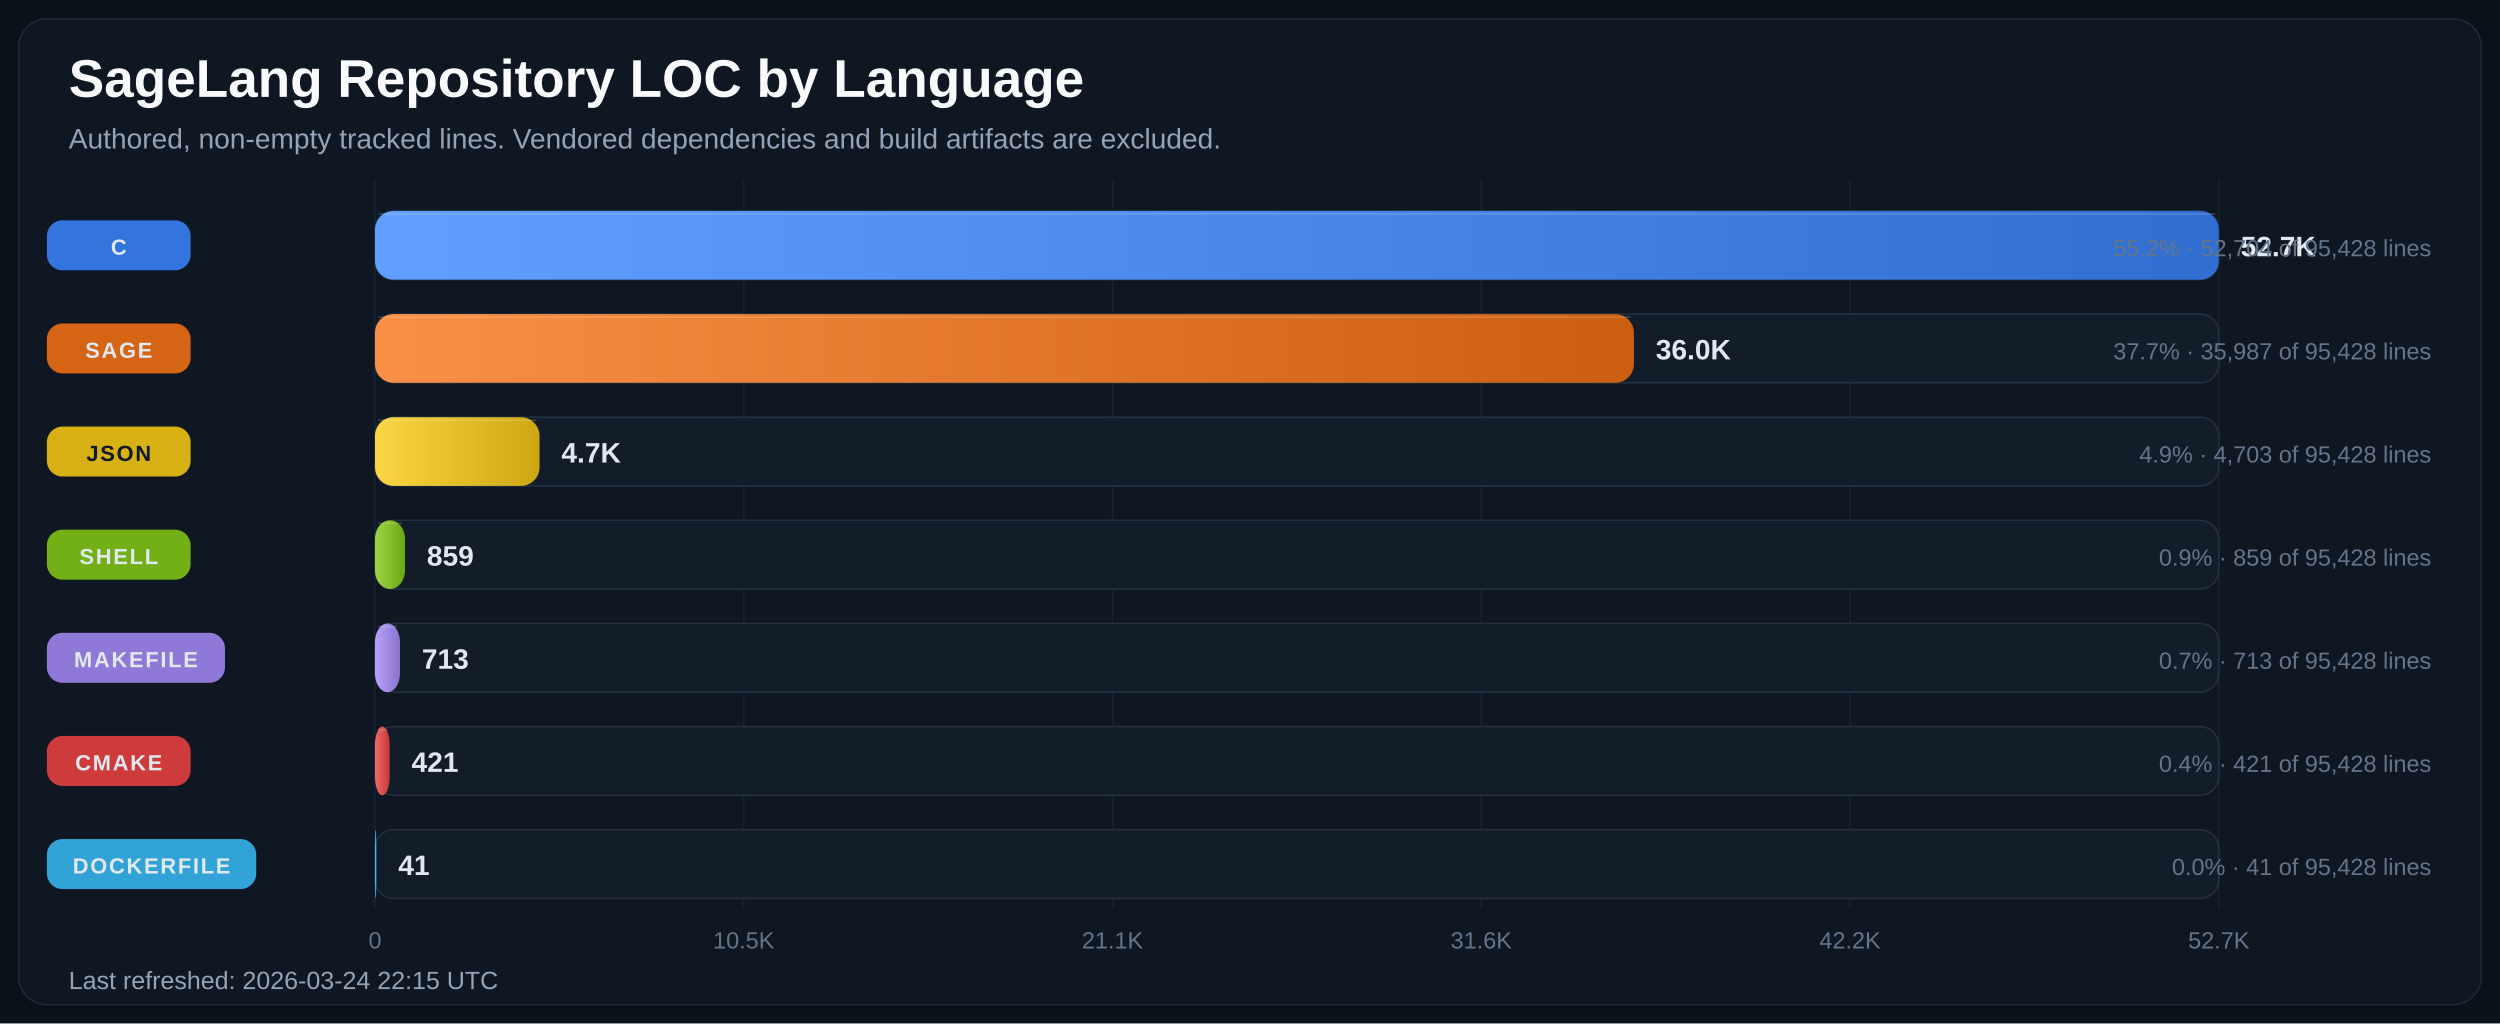
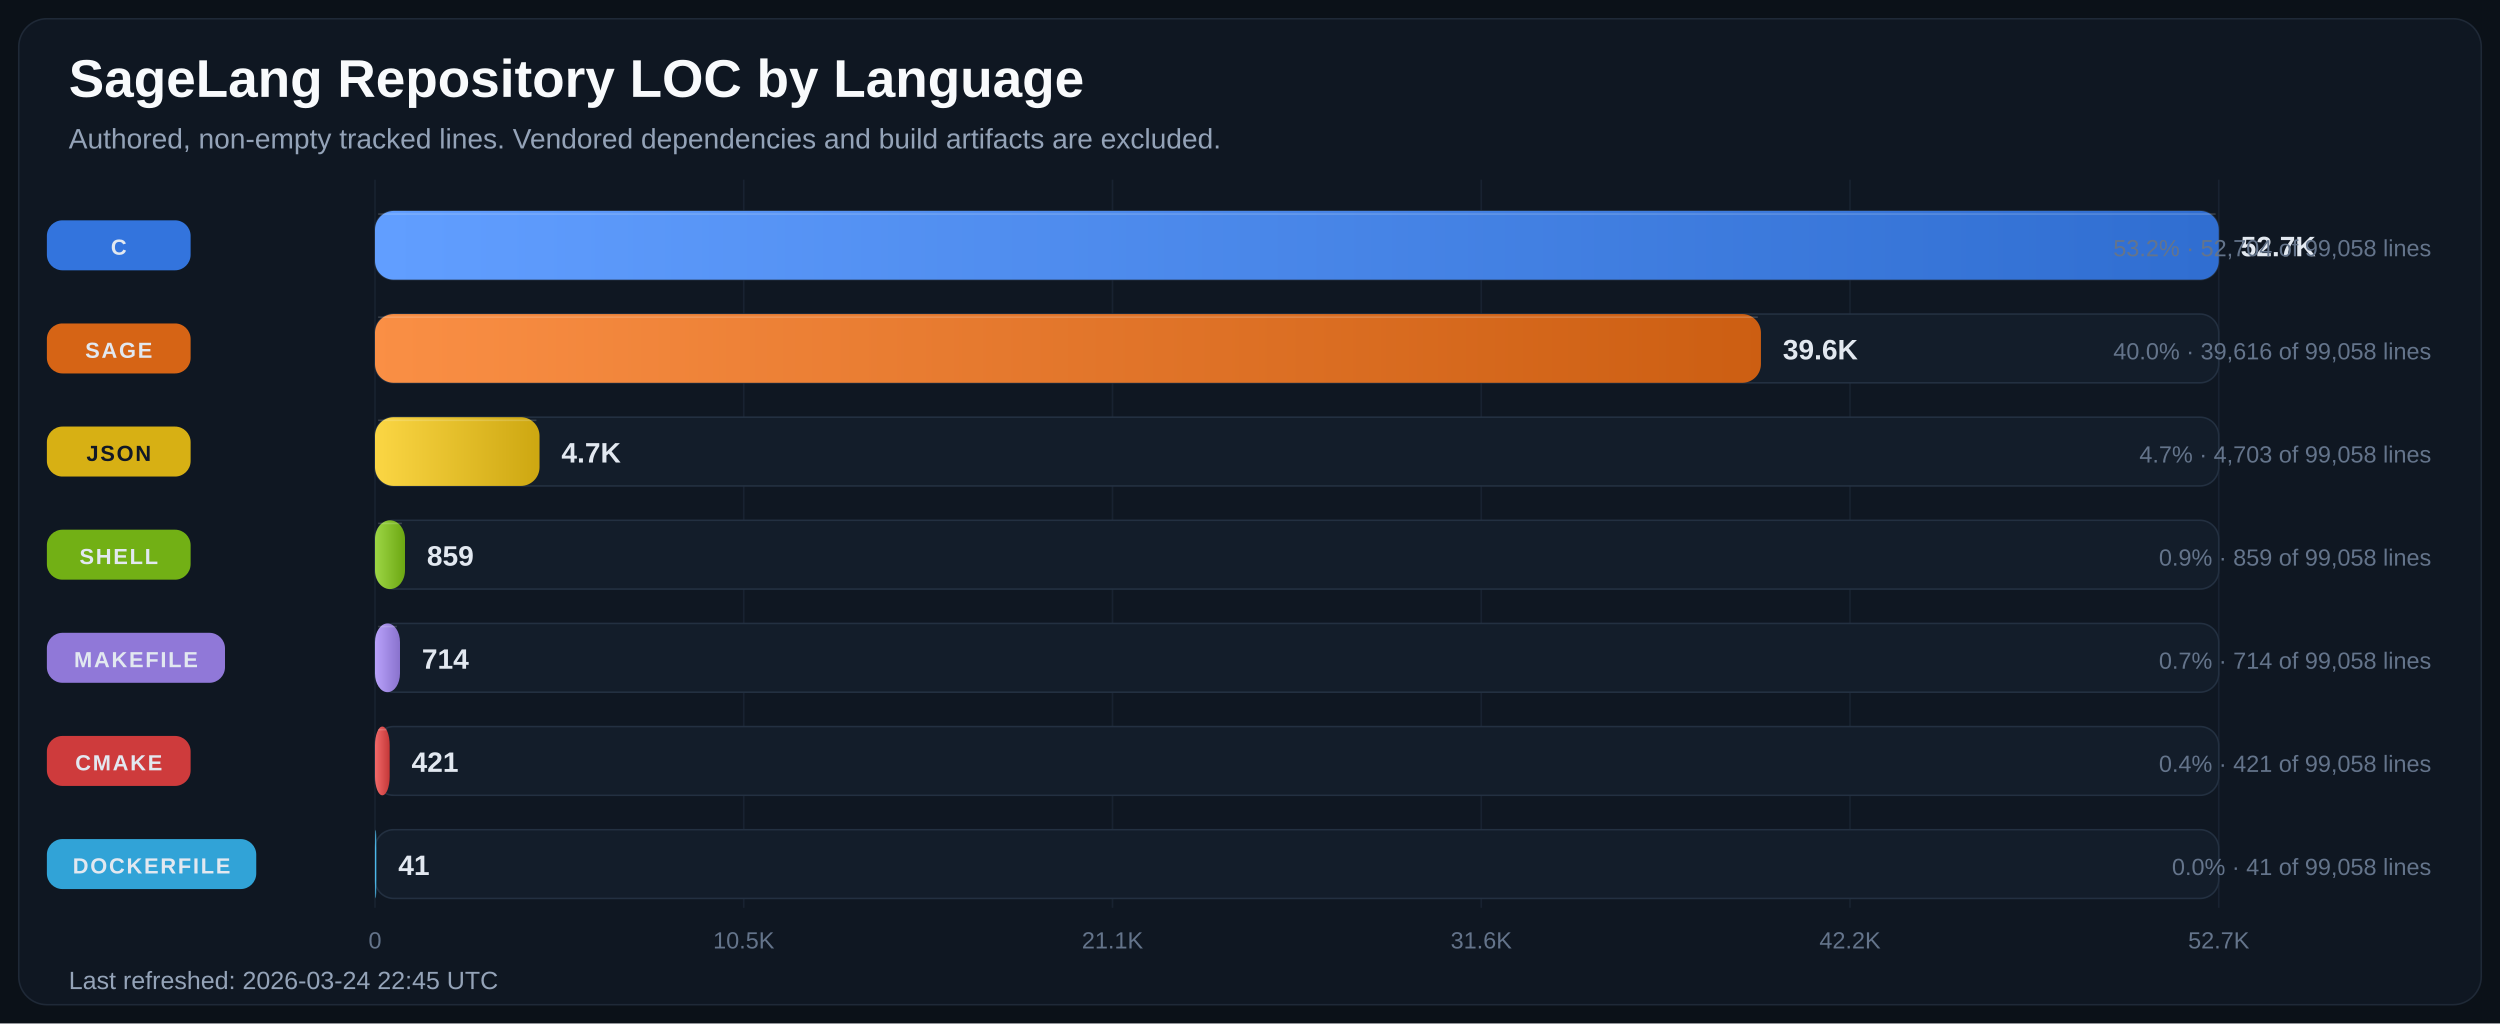
<svg xmlns="http://www.w3.org/2000/svg" width="1600" height="655" viewBox="0 0 1600 655" role="img" aria-labelledby="title desc">
  <defs>
    <linearGradient id="bar-gradient-0" x1="0%" y1="0%" x2="100%" y2="0%">
      <stop offset="0%" stop-color="#619EFF" />
      <stop offset="100%" stop-color="#306ED1" />
    </linearGradient>
    <linearGradient id="bar-gradient-1" x1="0%" y1="0%" x2="100%" y2="0%">
      <stop offset="0%" stop-color="#FA8F45" />
      <stop offset="100%" stop-color="#CC5E12" />
    </linearGradient>
    <linearGradient id="bar-gradient-2" x1="0%" y1="0%" x2="100%" y2="0%">
      <stop offset="0%" stop-color="#FBD644" />
      <stop offset="100%" stop-color="#CDA711" />
    </linearGradient>
    <linearGradient id="bar-gradient-3" x1="0%" y1="0%" x2="100%" y2="0%">
      <stop offset="0%" stop-color="#9DD645" />
      <stop offset="100%" stop-color="#6CA712" />
    </linearGradient>
    <linearGradient id="bar-gradient-4" x1="0%" y1="0%" x2="100%" y2="0%">
      <stop offset="0%" stop-color="#B9A2FB" />
      <stop offset="100%" stop-color="#8972CD" />
    </linearGradient>
    <linearGradient id="bar-gradient-5" x1="0%" y1="0%" x2="100%" y2="0%">
      <stop offset="0%" stop-color="#F26969" />
      <stop offset="100%" stop-color="#C43838" />
    </linearGradient>
    <linearGradient id="bar-gradient-6" x1="0%" y1="0%" x2="100%" y2="0%">
      <stop offset="0%" stop-color="#60CAF9" />
      <stop offset="100%" stop-color="#2E9BCB" />
    </linearGradient>
  </defs>
  <rect width="100%" height="100%" fill="#0B1118" />
  <rect x="12" y="12" width="1576" height="631" rx="18" fill="#0F1722" stroke="#1F2937" />
  <text x="44" y="62" fill="#F8FAFC" font-size="34" font-family="Segoe UI, Arial, sans-serif" font-weight="700">SageLang Repository LOC by Language</text>
  <text x="44" y="95" fill="#94A3B8" font-size="18" font-family="Segoe UI, Arial, sans-serif">Authored, non-empty tracked lines. Vendored dependencies and build artifacts are excluded.</text>
  <line x1="240.0" y1="115" x2="240.0" y2="581" stroke="#182231" stroke-width="1" />
  <text x="240.0" y="607" text-anchor="middle" fill="#64748B" font-size="15" font-family="Segoe UI, Arial, sans-serif">0</text>
  <line x1="476.0" y1="115" x2="476.0" y2="581" stroke="#182231" stroke-width="1" />
  <text x="476.0" y="607" text-anchor="middle" fill="#64748B" font-size="15" font-family="Segoe UI, Arial, sans-serif">10.5K</text>
  <line x1="712.0" y1="115" x2="712.0" y2="581" stroke="#182231" stroke-width="1" />
  <text x="712.0" y="607" text-anchor="middle" fill="#64748B" font-size="15" font-family="Segoe UI, Arial, sans-serif">21.1K</text>
  <line x1="948.0" y1="115" x2="948.0" y2="581" stroke="#182231" stroke-width="1" />
  <text x="948.0" y="607" text-anchor="middle" fill="#64748B" font-size="15" font-family="Segoe UI, Arial, sans-serif">31.6K</text>
  <line x1="1184.0" y1="115" x2="1184.0" y2="581" stroke="#182231" stroke-width="1" />
  <text x="1184.0" y="607" text-anchor="middle" fill="#64748B" font-size="15" font-family="Segoe UI, Arial, sans-serif">42.2K</text>
  <line x1="1420.0" y1="115" x2="1420.0" y2="581" stroke="#182231" stroke-width="1" />
  <text x="1420.0" y="607" text-anchor="middle" fill="#64748B" font-size="15" font-family="Segoe UI, Arial, sans-serif">52.7K</text>
  <rect x="30" y="141.0" width="92" height="32" rx="10" fill="#3479E6" opacity="0.95" />
  <text x="76.0" y="163.0" text-anchor="middle" fill="#E2E8F0" font-size="14" font-family="Segoe UI, Arial, sans-serif" font-weight="700" letter-spacing="1.1">C</text>
  <rect x="240" y="135" width="1180" height="44" rx="12" fill="#131D2A" stroke="#233041" />
  <rect x="240" y="135" width="1180.0" height="44" rx="12" fill="url(#bar-gradient-0)" />
  <line x1="242.0" y1="137.0" x2="1418.0" y2="137.0" stroke="#F8FAFC" stroke-opacity="0.18" />
  <text x="1434.0" y="164.0" fill="#E2E8F0" font-size="18" font-family="Segoe UI, Arial, sans-serif" font-weight="700">52.7K</text>
-   <text x="1556" y="164.0" text-anchor="end" fill="#64748B" font-size="15" font-family="Segoe UI, Arial, sans-serif">55.2% · 52,704 of 95,428 lines</text>
+   <text x="1556" y="164.0" text-anchor="end" fill="#64748B" font-size="15" font-family="Segoe UI, Arial, sans-serif">53.2% · 52,704 of 99,058 lines</text>
  <rect x="30" y="207.0" width="92" height="32" rx="10" fill="#E06814" opacity="0.95" />
  <text x="76.0" y="229.0" text-anchor="middle" fill="#E2E8F0" font-size="14" font-family="Segoe UI, Arial, sans-serif" font-weight="700" letter-spacing="1.1">SAGE</text>
  <rect x="240" y="201" width="1180" height="44" rx="12" fill="#131D2A" stroke="#233041" />
-   <rect x="240" y="201" width="805.7" height="44" rx="12" fill="url(#bar-gradient-1)" />
-   <line x1="242.0" y1="203.0" x2="1043.7" y2="203.0" stroke="#F8FAFC" stroke-opacity="0.18" />
-   <text x="1059.7" y="230.0" fill="#E2E8F0" font-size="18" font-family="Segoe UI, Arial, sans-serif" font-weight="700">36.0K</text>
-   <text x="1556" y="230.0" text-anchor="end" fill="#64748B" font-size="15" font-family="Segoe UI, Arial, sans-serif">37.7% · 35,987 of 95,428 lines</text>
+   <rect x="240" y="201" width="887.0" height="44" rx="12" fill="url(#bar-gradient-1)" />
+   <line x1="242.0" y1="203.0" x2="1125.0" y2="203.0" stroke="#F8FAFC" stroke-opacity="0.18" />
+   <text x="1141.0" y="230.0" fill="#E2E8F0" font-size="18" font-family="Segoe UI, Arial, sans-serif" font-weight="700">39.6K</text>
+   <text x="1556" y="230.0" text-anchor="end" fill="#64748B" font-size="15" font-family="Segoe UI, Arial, sans-serif">40.0% · 39,616 of 99,058 lines</text>
  <rect x="30" y="273.0" width="92" height="32" rx="10" fill="#E1B813" opacity="0.95" />
  <text x="76.0" y="295.0" text-anchor="middle" fill="#111827" font-size="14" font-family="Segoe UI, Arial, sans-serif" font-weight="700" letter-spacing="1.1">JSON</text>
  <rect x="240" y="267" width="1180" height="44" rx="12" fill="#131D2A" stroke="#233041" />
  <rect x="240" y="267" width="105.3" height="44" rx="12" fill="url(#bar-gradient-2)" />
  <line x1="242.0" y1="269.0" x2="343.3" y2="269.0" stroke="#F8FAFC" stroke-opacity="0.18" />
  <text x="359.3" y="296.0" fill="#E2E8F0" font-size="18" font-family="Segoe UI, Arial, sans-serif" font-weight="700">4.7K</text>
-   <text x="1556" y="296.0" text-anchor="end" fill="#64748B" font-size="15" font-family="Segoe UI, Arial, sans-serif">4.9% · 4,703 of 95,428 lines</text>
+   <text x="1556" y="296.0" text-anchor="end" fill="#64748B" font-size="15" font-family="Segoe UI, Arial, sans-serif">4.7% · 4,703 of 99,058 lines</text>
  <rect x="30" y="339.0" width="92" height="32" rx="10" fill="#77B814" opacity="0.95" />
  <text x="76.0" y="361.0" text-anchor="middle" fill="#E2E8F0" font-size="14" font-family="Segoe UI, Arial, sans-serif" font-weight="700" letter-spacing="1.1">SHELL</text>
  <rect x="240" y="333" width="1180" height="44" rx="12" fill="#131D2A" stroke="#233041" />
  <rect x="240" y="333" width="19.2" height="44" rx="12" fill="url(#bar-gradient-3)" />
  <line x1="242.0" y1="335.0" x2="257.2" y2="335.0" stroke="#F8FAFC" stroke-opacity="0.18" />
  <text x="273.2" y="362.0" fill="#E2E8F0" font-size="18" font-family="Segoe UI, Arial, sans-serif" font-weight="700">859</text>
-   <text x="1556" y="362.0" text-anchor="end" fill="#64748B" font-size="15" font-family="Segoe UI, Arial, sans-serif">0.9% · 859 of 95,428 lines</text>
+   <text x="1556" y="362.0" text-anchor="end" fill="#64748B" font-size="15" font-family="Segoe UI, Arial, sans-serif">0.9% · 859 of 99,058 lines</text>
  <rect x="30" y="405.0" width="114" height="32" rx="10" fill="#967DE1" opacity="0.95" />
  <text x="87.0" y="427.0" text-anchor="middle" fill="#E2E8F0" font-size="14" font-family="Segoe UI, Arial, sans-serif" font-weight="700" letter-spacing="1.1">MAKEFILE</text>
  <rect x="240" y="399" width="1180" height="44" rx="12" fill="#131D2A" stroke="#233041" />
  <rect x="240" y="399" width="16.0" height="44" rx="12" fill="url(#bar-gradient-4)" />
  <line x1="242.0" y1="401.0" x2="254.0" y2="401.0" stroke="#F8FAFC" stroke-opacity="0.18" />
-   <text x="270.0" y="428.0" fill="#E2E8F0" font-size="18" font-family="Segoe UI, Arial, sans-serif" font-weight="700">713</text>
-   <text x="1556" y="428.0" text-anchor="end" fill="#64748B" font-size="15" font-family="Segoe UI, Arial, sans-serif">0.7% · 713 of 95,428 lines</text>
+   <text x="270.0" y="428.0" fill="#E2E8F0" font-size="18" font-family="Segoe UI, Arial, sans-serif" font-weight="700">714</text>
+   <text x="1556" y="428.0" text-anchor="end" fill="#64748B" font-size="15" font-family="Segoe UI, Arial, sans-serif">0.7% · 714 of 99,058 lines</text>
  <rect x="30" y="471.0" width="92" height="32" rx="10" fill="#D73D3D" opacity="0.95" />
  <text x="76.0" y="493.0" text-anchor="middle" fill="#E2E8F0" font-size="14" font-family="Segoe UI, Arial, sans-serif" font-weight="700" letter-spacing="1.1">CMAKE</text>
  <rect x="240" y="465" width="1180" height="44" rx="12" fill="#131D2A" stroke="#233041" />
  <rect x="240" y="465" width="9.4" height="44" rx="12" fill="url(#bar-gradient-5)" />
  <line x1="242.0" y1="467.0" x2="247.4" y2="467.0" stroke="#F8FAFC" stroke-opacity="0.18" />
  <text x="263.4" y="494.0" fill="#E2E8F0" font-size="18" font-family="Segoe UI, Arial, sans-serif" font-weight="700">421</text>
-   <text x="1556" y="494.0" text-anchor="end" fill="#64748B" font-size="15" font-family="Segoe UI, Arial, sans-serif">0.4% · 421 of 95,428 lines</text>
+   <text x="1556" y="494.0" text-anchor="end" fill="#64748B" font-size="15" font-family="Segoe UI, Arial, sans-serif">0.4% · 421 of 99,058 lines</text>
  <rect x="30" y="537.0" width="134" height="32" rx="10" fill="#32AADF" opacity="0.95" />
  <text x="97.0" y="559.0" text-anchor="middle" fill="#E2E8F0" font-size="14" font-family="Segoe UI, Arial, sans-serif" font-weight="700" letter-spacing="1.1">DOCKERFILE</text>
  <rect x="240" y="531" width="1180" height="44" rx="12" fill="#131D2A" stroke="#233041" />
  <rect x="240" y="531" width="0.9" height="44" rx="12" fill="url(#bar-gradient-6)" />
  <line x1="242.0" y1="533.0" x2="242.0" y2="533.0" stroke="#F8FAFC" stroke-opacity="0.18" />
  <text x="254.9" y="560.0" fill="#E2E8F0" font-size="18" font-family="Segoe UI, Arial, sans-serif" font-weight="700">41</text>
-   <text x="1556" y="560.0" text-anchor="end" fill="#64748B" font-size="15" font-family="Segoe UI, Arial, sans-serif">0.0% · 41 of 95,428 lines</text>
-   <text x="44" y="633" fill="#94A3B8" font-size="16" font-family="Segoe UI, Arial, sans-serif">Last refreshed: 2026-03-24 22:15 UTC</text>
+   <text x="1556" y="560.0" text-anchor="end" fill="#64748B" font-size="15" font-family="Segoe UI, Arial, sans-serif">0.0% · 41 of 99,058 lines</text>
+   <text x="44" y="633" fill="#94A3B8" font-size="16" font-family="Segoe UI, Arial, sans-serif">Last refreshed: 2026-03-24 22:45 UTC</text>
</svg>
